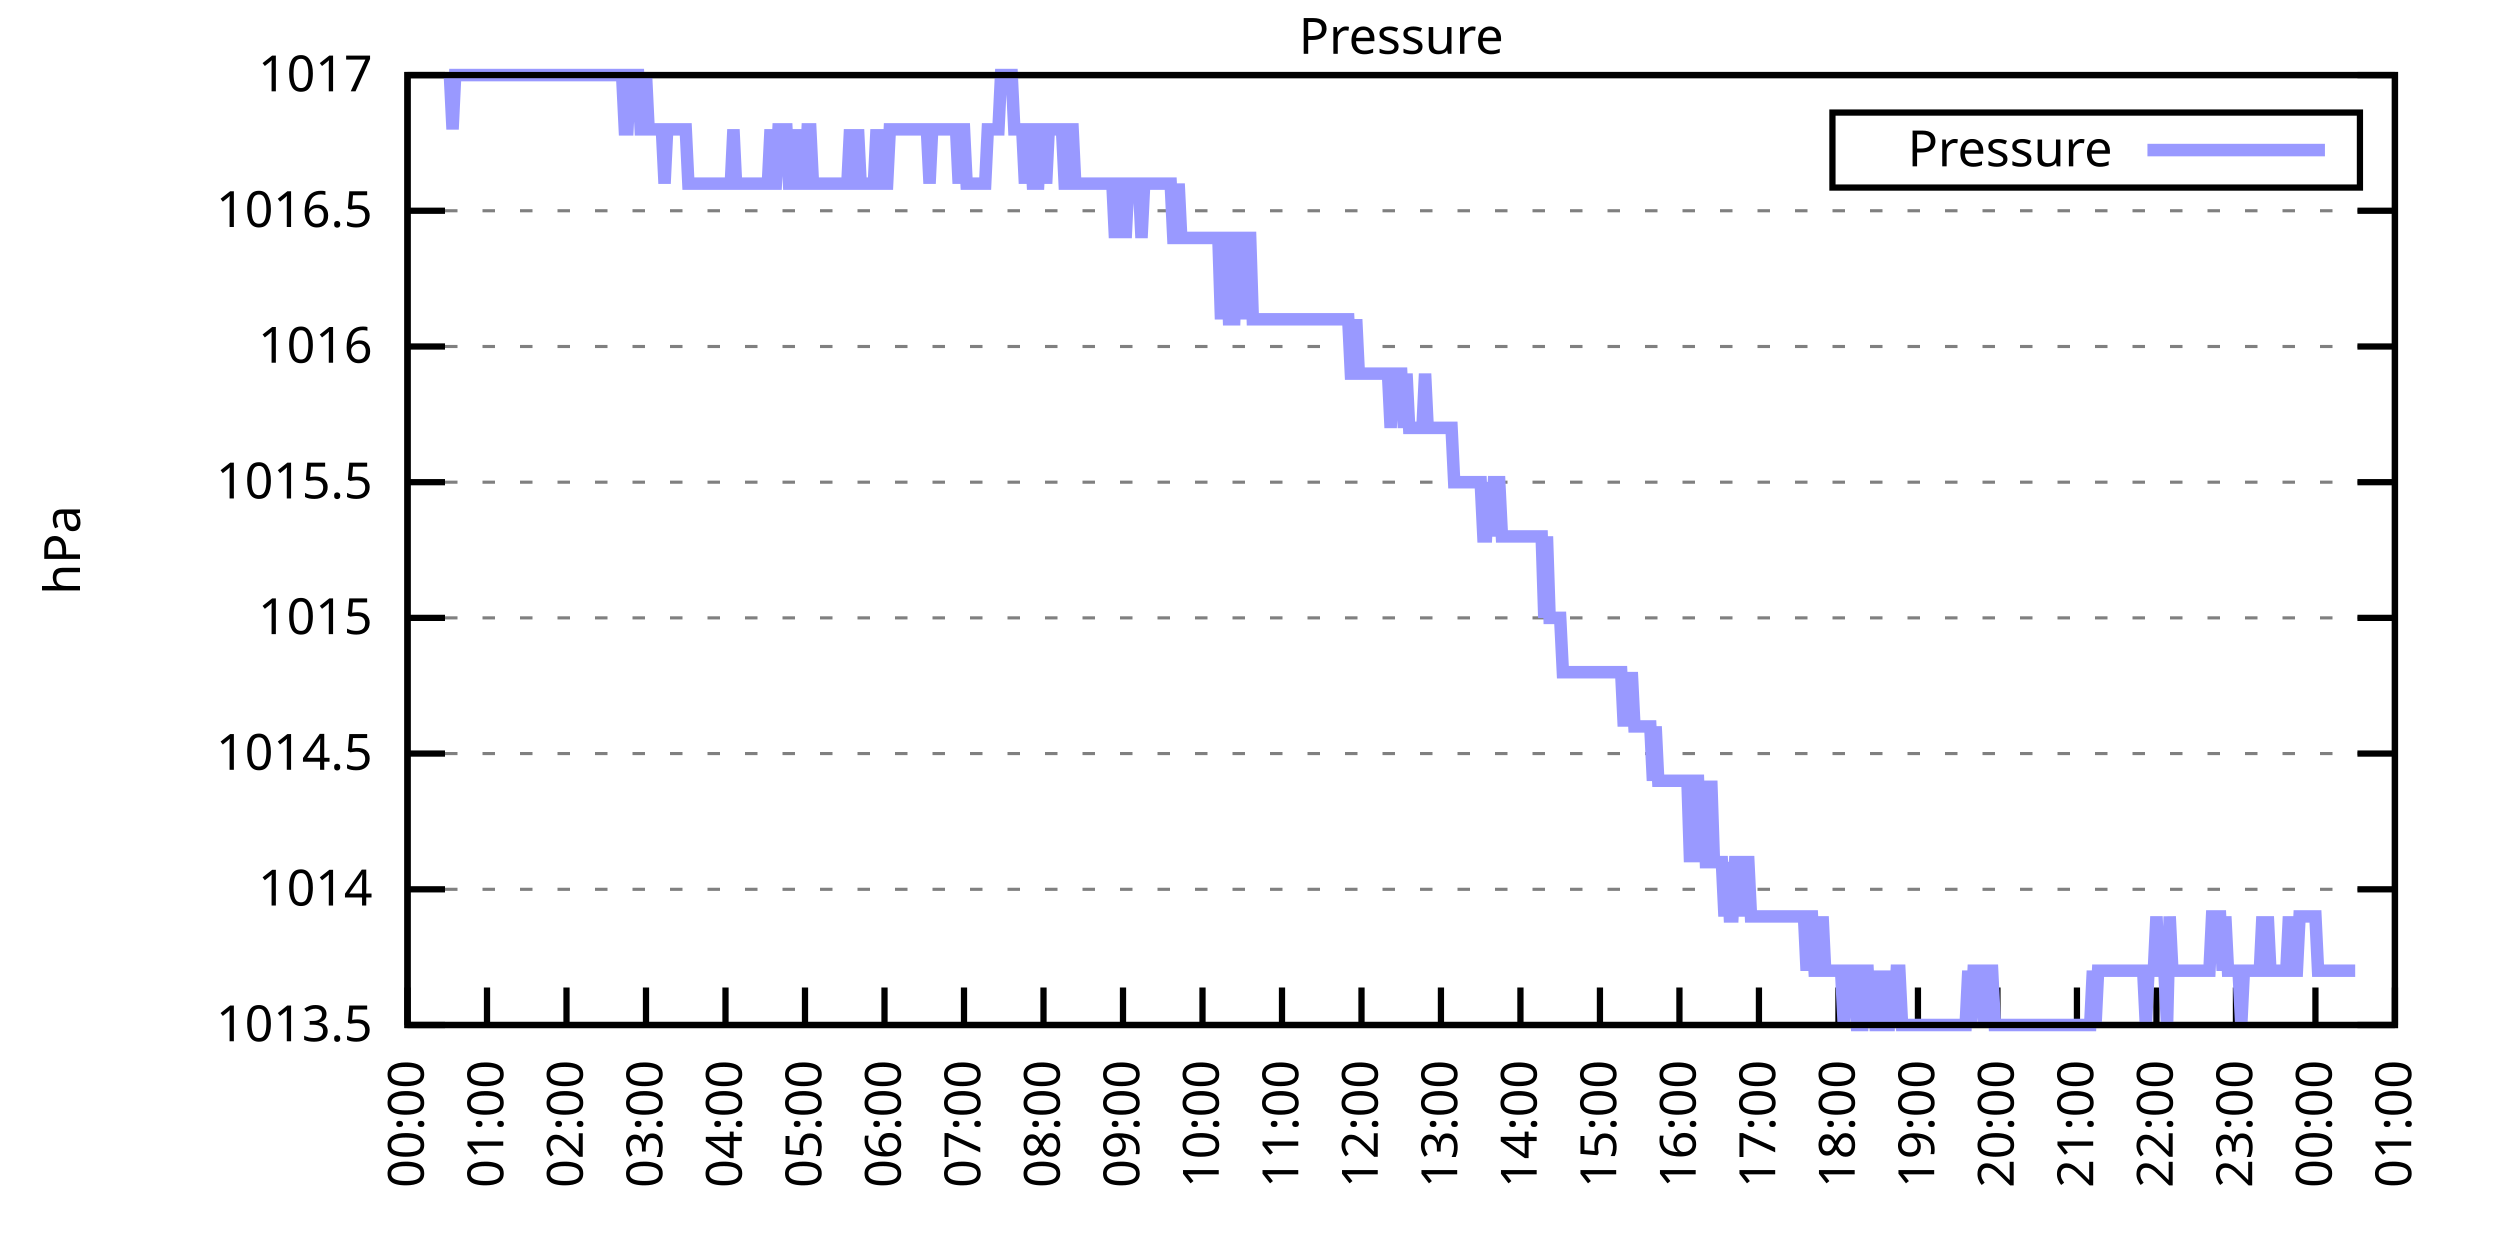
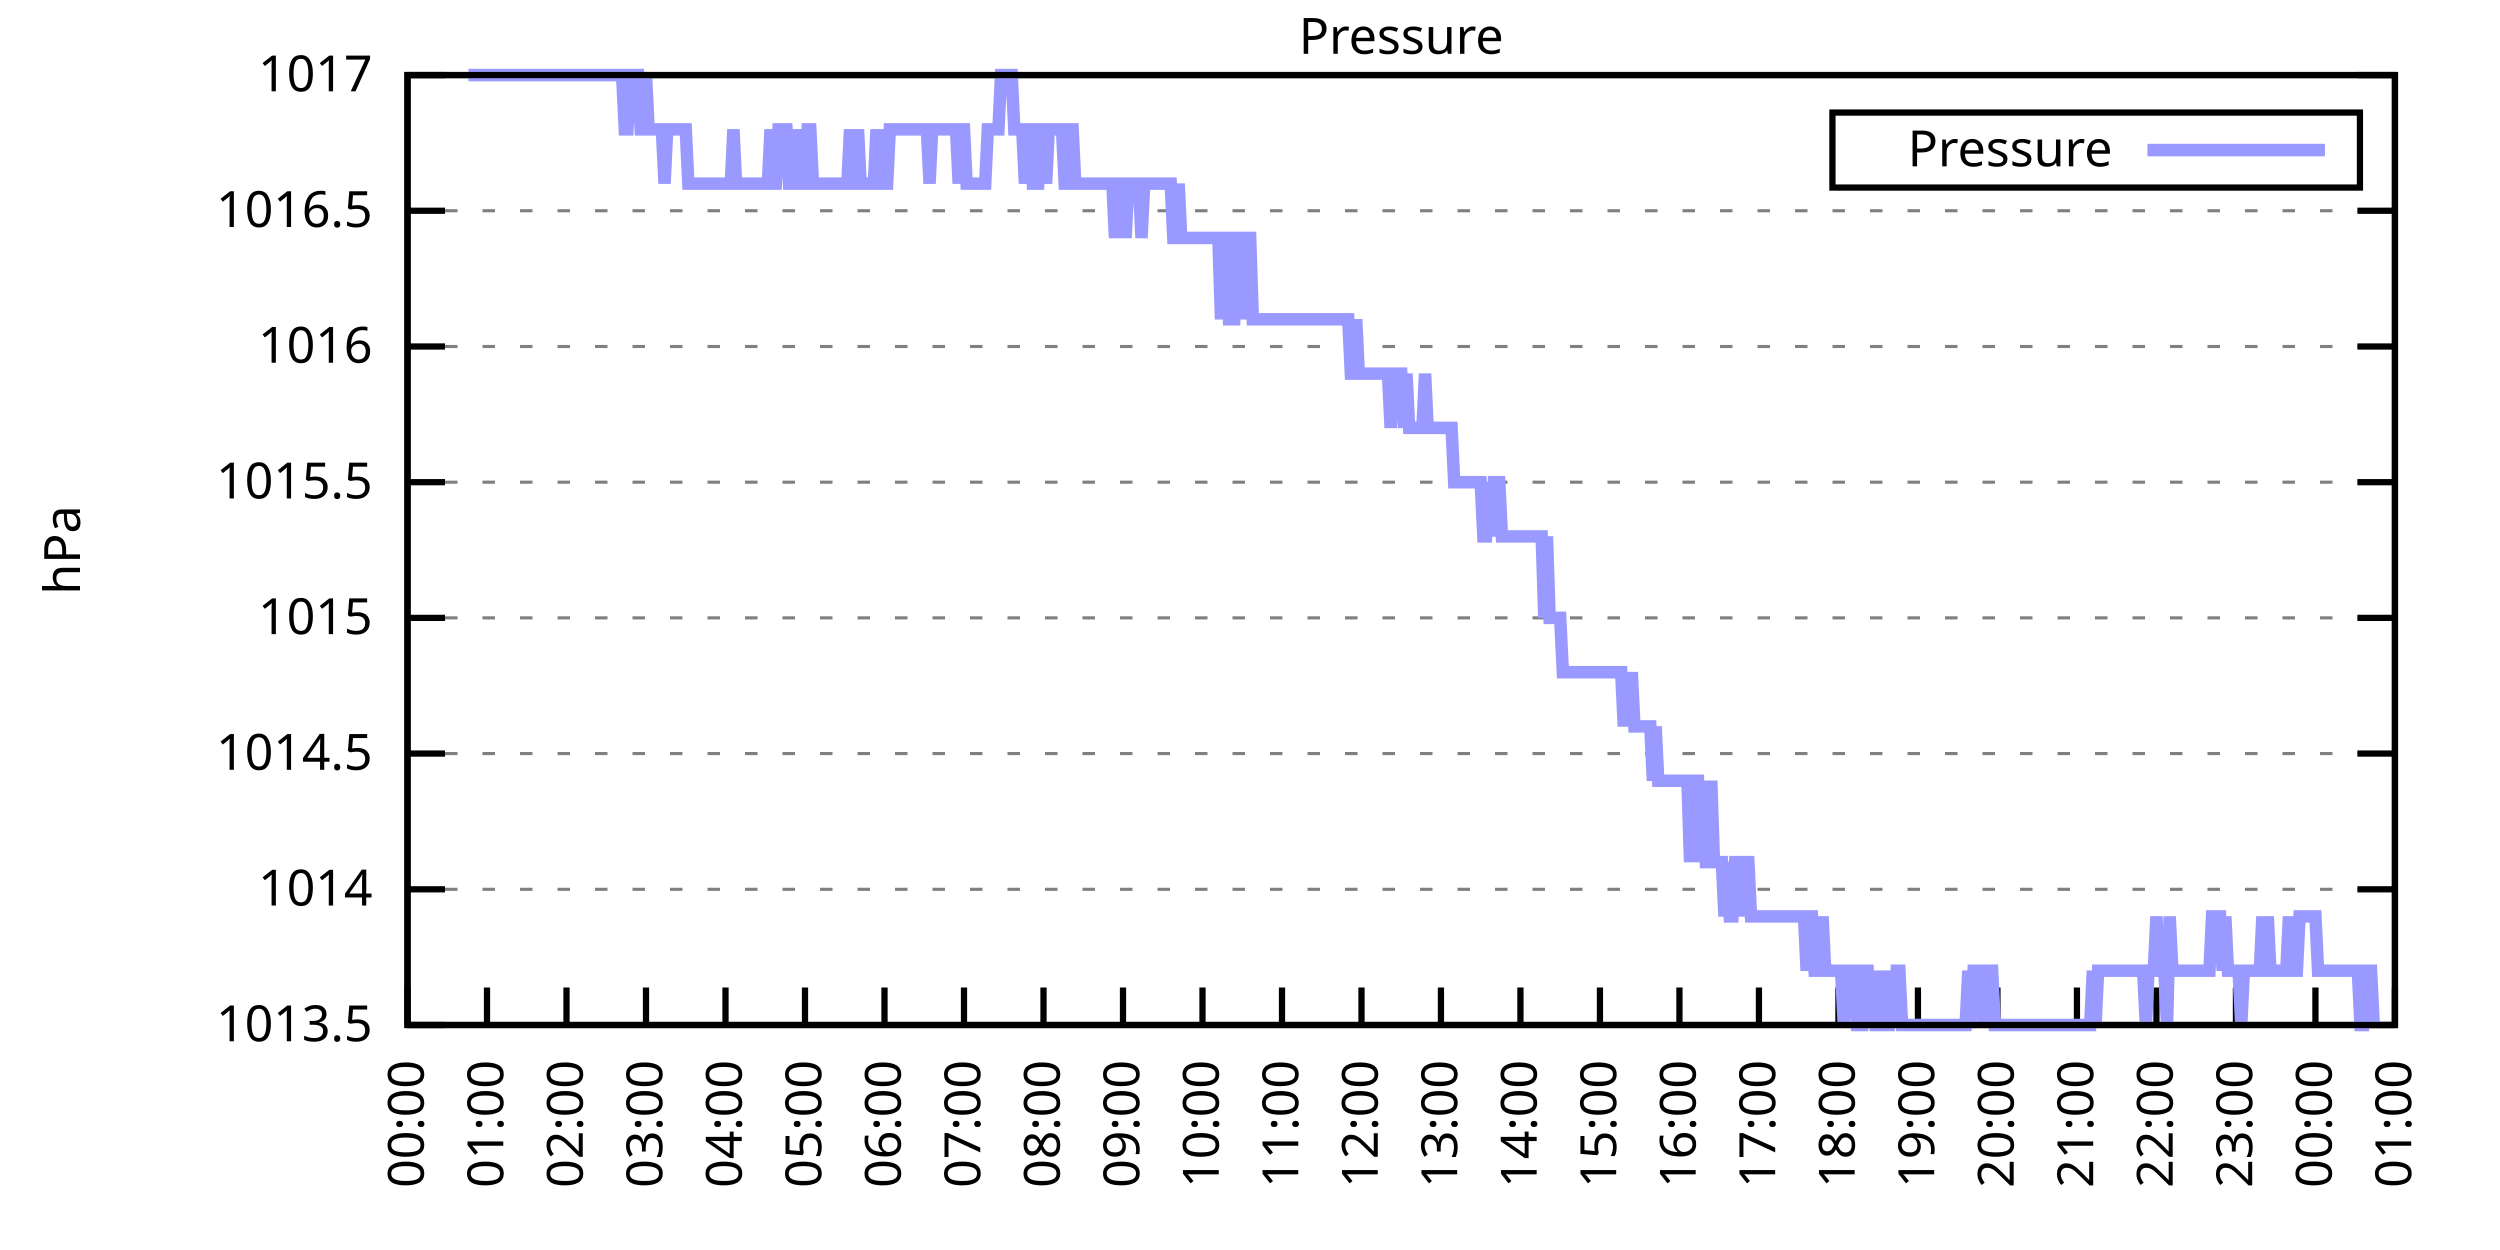
<svg xmlns="http://www.w3.org/2000/svg" xmlns:xlink="http://www.w3.org/1999/xlink" width="400" height="200" viewBox="0 0 400 200">
  <g id="gnuplot_canvas">
    <rect x="0" y="0" width="400" height="200" fill="none" />
    <defs>
      <circle id="gpDot" r="0.5" stroke-width="0.5" stroke="currentColor" />
      <path id="gpPt0" stroke-width="0.333" stroke="currentColor" d="M-1,0 h2 M0,-1 v2" />
      <path id="gpPt1" stroke-width="0.333" stroke="currentColor" d="M-1,-1 L1,1 M1,-1 L-1,1" />
      <path id="gpPt2" stroke-width="0.333" stroke="currentColor" d="M-1,0 L1,0 M0,-1 L0,1 M-1,-1 L1,1 M-1,1 L1,-1" />
      <rect id="gpPt3" stroke-width="0.333" stroke="currentColor" x="-1" y="-1" width="2" height="2" />
      <rect id="gpPt4" stroke-width="0.333" stroke="currentColor" fill="currentColor" x="-1" y="-1" width="2" height="2" />
      <circle id="gpPt5" stroke-width="0.333" stroke="currentColor" cx="0" cy="0" r="1" />
      <use xlink:href="#gpPt5" id="gpPt6" fill="currentColor" stroke="none" />
      <path id="gpPt7" stroke-width="0.333" stroke="currentColor" d="M0,-1.33 L-1.33,0.67 L1.33,0.67 z" />
      <use xlink:href="#gpPt7" id="gpPt8" fill="currentColor" stroke="none" />
      <use xlink:href="#gpPt7" id="gpPt9" stroke="currentColor" transform="rotate(180)" />
      <use xlink:href="#gpPt9" id="gpPt10" fill="currentColor" stroke="none" />
      <use xlink:href="#gpPt3" id="gpPt11" stroke="currentColor" transform="rotate(45)" />
      <use xlink:href="#gpPt11" id="gpPt12" fill="currentColor" stroke="none" />
      <path id="gpPt13" stroke-width="0.333" stroke="currentColor" d="M0,1.330 L1.265,0.411 L0.782,-1.067 L-0.782,-1.076 L-1.265,0.411 z" />
      <use xlink:href="#gpPt13" id="gpPt14" fill="currentColor" stroke="none" />
      <filter id="textbox" filterUnits="objectBoundingBox" x="0" y="0" height="1" width="1">
        <feFlood flood-color="white" flood-opacity="1" result="bgnd" />
        <feComposite in="SourceGraphic" in2="bgnd" operator="atop" />
      </filter>
      <filter id="greybox" filterUnits="objectBoundingBox" x="0" y="0" height="1" width="1">
        <feFlood flood-color="lightgrey" flood-opacity="1" result="grey" />
        <feComposite in="SourceGraphic" in2="grey" operator="atop" />
      </filter>
    </defs>
    <g fill="none" color="white" stroke="currentColor" stroke-width="1.00" stroke-linecap="butt" stroke-linejoin="miter">
</g>
    <g fill="none" color="black" stroke="currentColor" stroke-width="1.00" stroke-linecap="butt" stroke-linejoin="miter">
      <g stroke="none" shape-rendering="crispEdges">
        <polygon fill="rgb(255, 255, 255)" points="65.20,164.00 383.18,164.00 383.18,12.02 65.20,12.02 " />
      </g>
    </g>
    <g fill="none" color="black" stroke="currentColor" stroke-width="1.00" stroke-linecap="butt" stroke-linejoin="miter">
</g>
    <g fill="none" color="black" stroke="black" stroke-width="0.50" stroke-linecap="butt" stroke-linejoin="miter">
</g>
    <g fill="none" color="gray" stroke="currentColor" stroke-width="0.50" stroke-linecap="butt" stroke-linejoin="miter">
      <path stroke="gray" stroke-dasharray="2,4" class="gridline" d="M65.20,164.00 L383.19,164.00  " />
    </g>
    <g fill="none" color="gray" stroke="gray" stroke-width="1.00" stroke-linecap="butt" stroke-linejoin="miter">
</g>
    <g fill="none" color="black" stroke="currentColor" stroke-width="1.00" stroke-linecap="butt" stroke-linejoin="miter">
      <path stroke="black" d="M65.20,164.00 L71.20,164.00 M383.19,164.00 L377.19,164.00  " />
      <g transform="translate(59.60,166.60)" stroke="none" fill="black" font-family="Sans" font-size="8.00" text-anchor="end">
        <text>
          <tspan font-family="Sans"> 1013.5</tspan>
        </text>
      </g>
    </g>
    <g fill="none" color="black" stroke="currentColor" stroke-width="1.00" stroke-linecap="butt" stroke-linejoin="miter">
</g>
    <g fill="none" color="black" stroke="black" stroke-width="0.50" stroke-linecap="butt" stroke-linejoin="miter">
</g>
    <g fill="none" color="gray" stroke="currentColor" stroke-width="0.50" stroke-linecap="butt" stroke-linejoin="miter">
      <path stroke="gray" stroke-dasharray="2,4" class="gridline" d="M65.20,142.29 L383.19,142.29  " />
    </g>
    <g fill="none" color="gray" stroke="gray" stroke-width="1.00" stroke-linecap="butt" stroke-linejoin="miter">
</g>
    <g fill="none" color="black" stroke="currentColor" stroke-width="1.00" stroke-linecap="butt" stroke-linejoin="miter">
      <path stroke="black" d="M65.20,142.29 L71.20,142.29 M383.19,142.29 L377.19,142.29  " />
      <g transform="translate(59.60,144.89)" stroke="none" fill="black" font-family="Sans" font-size="8.00" text-anchor="end">
        <text>
          <tspan font-family="Sans"> 1014</tspan>
        </text>
      </g>
    </g>
    <g fill="none" color="black" stroke="currentColor" stroke-width="1.00" stroke-linecap="butt" stroke-linejoin="miter">
</g>
    <g fill="none" color="black" stroke="black" stroke-width="0.50" stroke-linecap="butt" stroke-linejoin="miter">
</g>
    <g fill="none" color="gray" stroke="currentColor" stroke-width="0.50" stroke-linecap="butt" stroke-linejoin="miter">
      <path stroke="gray" stroke-dasharray="2,4" class="gridline" d="M65.20,120.57 L383.19,120.57  " />
    </g>
    <g fill="none" color="gray" stroke="gray" stroke-width="1.00" stroke-linecap="butt" stroke-linejoin="miter">
</g>
    <g fill="none" color="black" stroke="currentColor" stroke-width="1.00" stroke-linecap="butt" stroke-linejoin="miter">
      <path stroke="black" d="M65.20,120.57 L71.20,120.57 M383.19,120.57 L377.19,120.57  " />
      <g transform="translate(59.60,123.17)" stroke="none" fill="black" font-family="Sans" font-size="8.00" text-anchor="end">
        <text>
          <tspan font-family="Sans"> 1014.5</tspan>
        </text>
      </g>
    </g>
    <g fill="none" color="black" stroke="currentColor" stroke-width="1.00" stroke-linecap="butt" stroke-linejoin="miter">
</g>
    <g fill="none" color="black" stroke="black" stroke-width="0.50" stroke-linecap="butt" stroke-linejoin="miter">
</g>
    <g fill="none" color="gray" stroke="currentColor" stroke-width="0.50" stroke-linecap="butt" stroke-linejoin="miter">
      <path stroke="gray" stroke-dasharray="2,4" class="gridline" d="M65.20,98.86 L383.19,98.86  " />
    </g>
    <g fill="none" color="gray" stroke="gray" stroke-width="1.00" stroke-linecap="butt" stroke-linejoin="miter">
</g>
    <g fill="none" color="black" stroke="currentColor" stroke-width="1.00" stroke-linecap="butt" stroke-linejoin="miter">
      <path stroke="black" d="M65.20,98.86 L71.20,98.86 M383.19,98.86 L377.19,98.86  " />
      <g transform="translate(59.60,101.46)" stroke="none" fill="black" font-family="Sans" font-size="8.00" text-anchor="end">
        <text>
          <tspan font-family="Sans"> 1015</tspan>
        </text>
      </g>
    </g>
    <g fill="none" color="black" stroke="currentColor" stroke-width="1.00" stroke-linecap="butt" stroke-linejoin="miter">
</g>
    <g fill="none" color="black" stroke="black" stroke-width="0.50" stroke-linecap="butt" stroke-linejoin="miter">
</g>
    <g fill="none" color="gray" stroke="currentColor" stroke-width="0.50" stroke-linecap="butt" stroke-linejoin="miter">
      <path stroke="gray" stroke-dasharray="2,4" class="gridline" d="M65.20,77.15 L383.19,77.15  " />
    </g>
    <g fill="none" color="gray" stroke="gray" stroke-width="1.00" stroke-linecap="butt" stroke-linejoin="miter">
</g>
    <g fill="none" color="black" stroke="currentColor" stroke-width="1.00" stroke-linecap="butt" stroke-linejoin="miter">
      <path stroke="black" d="M65.20,77.15 L71.20,77.15 M383.19,77.15 L377.19,77.15  " />
      <g transform="translate(59.60,79.75)" stroke="none" fill="black" font-family="Sans" font-size="8.00" text-anchor="end">
        <text>
          <tspan font-family="Sans"> 1015.5</tspan>
        </text>
      </g>
    </g>
    <g fill="none" color="black" stroke="currentColor" stroke-width="1.00" stroke-linecap="butt" stroke-linejoin="miter">
</g>
    <g fill="none" color="black" stroke="black" stroke-width="0.50" stroke-linecap="butt" stroke-linejoin="miter">
</g>
    <g fill="none" color="gray" stroke="currentColor" stroke-width="0.50" stroke-linecap="butt" stroke-linejoin="miter">
      <path stroke="gray" stroke-dasharray="2,4" class="gridline" d="M65.20,55.44 L383.19,55.44  " />
    </g>
    <g fill="none" color="gray" stroke="gray" stroke-width="1.00" stroke-linecap="butt" stroke-linejoin="miter">
</g>
    <g fill="none" color="black" stroke="currentColor" stroke-width="1.00" stroke-linecap="butt" stroke-linejoin="miter">
      <path stroke="black" d="M65.20,55.44 L71.20,55.44 M383.19,55.44 L377.19,55.44  " />
      <g transform="translate(59.60,58.04)" stroke="none" fill="black" font-family="Sans" font-size="8.00" text-anchor="end">
        <text>
          <tspan font-family="Sans"> 1016</tspan>
        </text>
      </g>
    </g>
    <g fill="none" color="black" stroke="currentColor" stroke-width="1.00" stroke-linecap="butt" stroke-linejoin="miter">
</g>
    <g fill="none" color="black" stroke="black" stroke-width="0.50" stroke-linecap="butt" stroke-linejoin="miter">
</g>
    <g fill="none" color="gray" stroke="currentColor" stroke-width="0.50" stroke-linecap="butt" stroke-linejoin="miter">
      <path stroke="gray" stroke-dasharray="2,4" class="gridline" d="M65.20,33.72 L383.19,33.72  " />
    </g>
    <g fill="none" color="gray" stroke="gray" stroke-width="1.00" stroke-linecap="butt" stroke-linejoin="miter">
</g>
    <g fill="none" color="black" stroke="currentColor" stroke-width="1.00" stroke-linecap="butt" stroke-linejoin="miter">
      <path stroke="black" d="M65.20,33.72 L71.20,33.72 M383.19,33.72 L377.19,33.72  " />
      <g transform="translate(59.60,36.32)" stroke="none" fill="black" font-family="Sans" font-size="8.00" text-anchor="end">
        <text>
          <tspan font-family="Sans"> 1016.5</tspan>
        </text>
      </g>
    </g>
    <g fill="none" color="black" stroke="currentColor" stroke-width="1.00" stroke-linecap="butt" stroke-linejoin="miter">
</g>
    <g fill="none" color="black" stroke="black" stroke-width="0.50" stroke-linecap="butt" stroke-linejoin="miter">
</g>
    <g fill="none" color="gray" stroke="currentColor" stroke-width="0.50" stroke-linecap="butt" stroke-linejoin="miter">
      <path stroke="gray" stroke-dasharray="2,4" class="gridline" d="M65.20,12.01 L383.19,12.01  " />
    </g>
    <g fill="none" color="gray" stroke="gray" stroke-width="1.00" stroke-linecap="butt" stroke-linejoin="miter">
</g>
    <g fill="none" color="black" stroke="currentColor" stroke-width="1.00" stroke-linecap="butt" stroke-linejoin="miter">
      <path stroke="black" d="M65.20,12.01 L71.20,12.01 M383.19,12.01 L377.19,12.01  " />
      <g transform="translate(59.60,14.61)" stroke="none" fill="black" font-family="Sans" font-size="8.00" text-anchor="end">
        <text>
          <tspan font-family="Sans"> 1017</tspan>
        </text>
      </g>
    </g>
    <g fill="none" color="black" stroke="currentColor" stroke-width="1.00" stroke-linecap="butt" stroke-linejoin="miter">
      <path stroke="black" d="M65.20,164.00 L65.20,158.00  " />
      <g transform="translate(67.80,169.60) rotate(270.00)" stroke="none" fill="black" font-family="Sans" font-size="8.00" text-anchor="end">
        <text>
          <tspan font-family="Sans">00:00</tspan>
        </text>
      </g>
    </g>
    <g fill="none" color="black" stroke="currentColor" stroke-width="1.00" stroke-linecap="butt" stroke-linejoin="miter">
      <path stroke="black" d="M77.92,164.00 L77.92,158.00  " />
      <g transform="translate(80.52,169.60) rotate(270.00)" stroke="none" fill="black" font-family="Sans" font-size="8.00" text-anchor="end">
        <text>
          <tspan font-family="Sans">01:00</tspan>
        </text>
      </g>
    </g>
    <g fill="none" color="black" stroke="currentColor" stroke-width="1.00" stroke-linecap="butt" stroke-linejoin="miter">
      <path stroke="black" d="M90.64,164.00 L90.64,158.00  " />
      <g transform="translate(93.24,169.60) rotate(270.00)" stroke="none" fill="black" font-family="Sans" font-size="8.00" text-anchor="end">
        <text>
          <tspan font-family="Sans">02:00</tspan>
        </text>
      </g>
    </g>
    <g fill="none" color="black" stroke="currentColor" stroke-width="1.00" stroke-linecap="butt" stroke-linejoin="miter">
      <path stroke="black" d="M103.36,164.00 L103.36,158.00  " />
      <g transform="translate(105.96,169.60) rotate(270.00)" stroke="none" fill="black" font-family="Sans" font-size="8.00" text-anchor="end">
        <text>
          <tspan font-family="Sans">03:00</tspan>
        </text>
      </g>
    </g>
    <g fill="none" color="black" stroke="currentColor" stroke-width="1.00" stroke-linecap="butt" stroke-linejoin="miter">
      <path stroke="black" d="M116.08,164.00 L116.08,158.00  " />
      <g transform="translate(118.68,169.60) rotate(270.00)" stroke="none" fill="black" font-family="Sans" font-size="8.00" text-anchor="end">
        <text>
          <tspan font-family="Sans">04:00</tspan>
        </text>
      </g>
    </g>
    <g fill="none" color="black" stroke="currentColor" stroke-width="1.00" stroke-linecap="butt" stroke-linejoin="miter">
      <path stroke="black" d="M128.80,164.00 L128.80,158.00  " />
      <g transform="translate(131.40,169.60) rotate(270.00)" stroke="none" fill="black" font-family="Sans" font-size="8.00" text-anchor="end">
        <text>
          <tspan font-family="Sans">05:00</tspan>
        </text>
      </g>
    </g>
    <g fill="none" color="black" stroke="currentColor" stroke-width="1.00" stroke-linecap="butt" stroke-linejoin="miter">
      <path stroke="black" d="M141.52,164.00 L141.52,158.00  " />
      <g transform="translate(144.12,169.60) rotate(270.00)" stroke="none" fill="black" font-family="Sans" font-size="8.00" text-anchor="end">
        <text>
          <tspan font-family="Sans">06:00</tspan>
        </text>
      </g>
    </g>
    <g fill="none" color="black" stroke="currentColor" stroke-width="1.00" stroke-linecap="butt" stroke-linejoin="miter">
      <path stroke="black" d="M154.24,164.00 L154.24,158.00  " />
      <g transform="translate(156.84,169.60) rotate(270.00)" stroke="none" fill="black" font-family="Sans" font-size="8.00" text-anchor="end">
        <text>
          <tspan font-family="Sans">07:00</tspan>
        </text>
      </g>
    </g>
    <g fill="none" color="black" stroke="currentColor" stroke-width="1.00" stroke-linecap="butt" stroke-linejoin="miter">
      <path stroke="black" d="M166.96,164.00 L166.96,158.00  " />
      <g transform="translate(169.56,169.60) rotate(270.00)" stroke="none" fill="black" font-family="Sans" font-size="8.00" text-anchor="end">
        <text>
          <tspan font-family="Sans">08:00</tspan>
        </text>
      </g>
    </g>
    <g fill="none" color="black" stroke="currentColor" stroke-width="1.00" stroke-linecap="butt" stroke-linejoin="miter">
      <path stroke="black" d="M179.68,164.00 L179.68,158.00  " />
      <g transform="translate(182.28,169.60) rotate(270.00)" stroke="none" fill="black" font-family="Sans" font-size="8.00" text-anchor="end">
        <text>
          <tspan font-family="Sans">09:00</tspan>
        </text>
      </g>
    </g>
    <g fill="none" color="black" stroke="currentColor" stroke-width="1.00" stroke-linecap="butt" stroke-linejoin="miter">
      <path stroke="black" d="M192.40,164.00 L192.40,158.00  " />
      <g transform="translate(195.00,169.60) rotate(270.00)" stroke="none" fill="black" font-family="Sans" font-size="8.00" text-anchor="end">
        <text>
          <tspan font-family="Sans">10:00</tspan>
        </text>
      </g>
    </g>
    <g fill="none" color="black" stroke="currentColor" stroke-width="1.00" stroke-linecap="butt" stroke-linejoin="miter">
      <path stroke="black" d="M205.12,164.00 L205.12,158.00  " />
      <g transform="translate(207.72,169.60) rotate(270.00)" stroke="none" fill="black" font-family="Sans" font-size="8.00" text-anchor="end">
        <text>
          <tspan font-family="Sans">11:00</tspan>
        </text>
      </g>
    </g>
    <g fill="none" color="black" stroke="currentColor" stroke-width="1.00" stroke-linecap="butt" stroke-linejoin="miter">
      <path stroke="black" d="M217.84,164.00 L217.84,158.00  " />
      <g transform="translate(220.44,169.60) rotate(270.00)" stroke="none" fill="black" font-family="Sans" font-size="8.00" text-anchor="end">
        <text>
          <tspan font-family="Sans">12:00</tspan>
        </text>
      </g>
    </g>
    <g fill="none" color="black" stroke="currentColor" stroke-width="1.00" stroke-linecap="butt" stroke-linejoin="miter">
      <path stroke="black" d="M230.55,164.00 L230.55,158.00  " />
      <g transform="translate(233.15,169.60) rotate(270.00)" stroke="none" fill="black" font-family="Sans" font-size="8.00" text-anchor="end">
        <text>
          <tspan font-family="Sans">13:00</tspan>
        </text>
      </g>
    </g>
    <g fill="none" color="black" stroke="currentColor" stroke-width="1.00" stroke-linecap="butt" stroke-linejoin="miter">
      <path stroke="black" d="M243.27,164.00 L243.27,158.00  " />
      <g transform="translate(245.87,169.60) rotate(270.00)" stroke="none" fill="black" font-family="Sans" font-size="8.00" text-anchor="end">
        <text>
          <tspan font-family="Sans">14:00</tspan>
        </text>
      </g>
    </g>
    <g fill="none" color="black" stroke="currentColor" stroke-width="1.00" stroke-linecap="butt" stroke-linejoin="miter">
      <path stroke="black" d="M255.99,164.00 L255.99,158.00  " />
      <g transform="translate(258.59,169.60) rotate(270.00)" stroke="none" fill="black" font-family="Sans" font-size="8.00" text-anchor="end">
        <text>
          <tspan font-family="Sans">15:00</tspan>
        </text>
      </g>
    </g>
    <g fill="none" color="black" stroke="currentColor" stroke-width="1.00" stroke-linecap="butt" stroke-linejoin="miter">
      <path stroke="black" d="M268.71,164.00 L268.71,158.00  " />
      <g transform="translate(271.31,169.60) rotate(270.00)" stroke="none" fill="black" font-family="Sans" font-size="8.00" text-anchor="end">
        <text>
          <tspan font-family="Sans">16:00</tspan>
        </text>
      </g>
    </g>
    <g fill="none" color="black" stroke="currentColor" stroke-width="1.00" stroke-linecap="butt" stroke-linejoin="miter">
      <path stroke="black" d="M281.43,164.00 L281.43,158.00  " />
      <g transform="translate(284.03,169.60) rotate(270.00)" stroke="none" fill="black" font-family="Sans" font-size="8.00" text-anchor="end">
        <text>
          <tspan font-family="Sans">17:00</tspan>
        </text>
      </g>
    </g>
    <g fill="none" color="black" stroke="currentColor" stroke-width="1.00" stroke-linecap="butt" stroke-linejoin="miter">
      <path stroke="black" d="M294.15,164.00 L294.15,158.00  " />
      <g transform="translate(296.75,169.60) rotate(270.00)" stroke="none" fill="black" font-family="Sans" font-size="8.00" text-anchor="end">
        <text>
          <tspan font-family="Sans">18:00</tspan>
        </text>
      </g>
    </g>
    <g fill="none" color="black" stroke="currentColor" stroke-width="1.00" stroke-linecap="butt" stroke-linejoin="miter">
      <path stroke="black" d="M306.87,164.00 L306.87,158.00  " />
      <g transform="translate(309.47,169.60) rotate(270.00)" stroke="none" fill="black" font-family="Sans" font-size="8.00" text-anchor="end">
        <text>
          <tspan font-family="Sans">19:00</tspan>
        </text>
      </g>
    </g>
    <g fill="none" color="black" stroke="currentColor" stroke-width="1.00" stroke-linecap="butt" stroke-linejoin="miter">
      <path stroke="black" d="M319.59,164.00 L319.59,158.00  " />
      <g transform="translate(322.19,169.60) rotate(270.00)" stroke="none" fill="black" font-family="Sans" font-size="8.00" text-anchor="end">
        <text>
          <tspan font-family="Sans">20:00</tspan>
        </text>
      </g>
    </g>
    <g fill="none" color="black" stroke="currentColor" stroke-width="1.00" stroke-linecap="butt" stroke-linejoin="miter">
      <path stroke="black" d="M332.31,164.00 L332.31,158.00  " />
      <g transform="translate(334.91,169.60) rotate(270.00)" stroke="none" fill="black" font-family="Sans" font-size="8.00" text-anchor="end">
        <text>
          <tspan font-family="Sans">21:00</tspan>
        </text>
      </g>
    </g>
    <g fill="none" color="black" stroke="currentColor" stroke-width="1.00" stroke-linecap="butt" stroke-linejoin="miter">
      <path stroke="black" d="M345.03,164.00 L345.03,158.00  " />
      <g transform="translate(347.63,169.60) rotate(270.00)" stroke="none" fill="black" font-family="Sans" font-size="8.00" text-anchor="end">
        <text>
          <tspan font-family="Sans">22:00</tspan>
        </text>
      </g>
    </g>
    <g fill="none" color="black" stroke="currentColor" stroke-width="1.00" stroke-linecap="butt" stroke-linejoin="miter">
      <path stroke="black" d="M357.75,164.00 L357.75,158.00  " />
      <g transform="translate(360.35,169.60) rotate(270.00)" stroke="none" fill="black" font-family="Sans" font-size="8.00" text-anchor="end">
        <text>
          <tspan font-family="Sans">23:00</tspan>
        </text>
      </g>
    </g>
    <g fill="none" color="black" stroke="currentColor" stroke-width="1.00" stroke-linecap="butt" stroke-linejoin="miter">
      <path stroke="black" d="M370.47,164.00 L370.47,158.00  " />
      <g transform="translate(373.07,169.60) rotate(270.00)" stroke="none" fill="black" font-family="Sans" font-size="8.00" text-anchor="end">
        <text>
          <tspan font-family="Sans">00:00</tspan>
        </text>
      </g>
    </g>
    <g fill="none" color="black" stroke="currentColor" stroke-width="1.00" stroke-linecap="butt" stroke-linejoin="miter">
      <path stroke="black" d="M383.19,164.00 L383.19,158.00  " />
      <g transform="translate(385.79,169.60) rotate(270.00)" stroke="none" fill="black" font-family="Sans" font-size="8.00" text-anchor="end">
        <text>
          <tspan font-family="Sans">01:00</tspan>
        </text>
      </g>
    </g>
    <g fill="none" color="black" stroke="currentColor" stroke-width="1.00" stroke-linecap="butt" stroke-linejoin="miter">
</g>
    <g fill="none" color="black" stroke="currentColor" stroke-width="1.00" stroke-linecap="butt" stroke-linejoin="miter">
      <path stroke="black" d="M65.20,12.01 L65.20,164.00 L383.19,164.00 L383.19,12.01 L65.20,12.01 Z  " />
    </g>
    <g fill="none" color="black" stroke="currentColor" stroke-width="1.00" stroke-linecap="butt" stroke-linejoin="miter">
</g>
    <g fill="none" color="black" stroke="currentColor" stroke-width="1.00" stroke-linecap="butt" stroke-linejoin="miter">
      <path stroke="black" d="M293.19,30.01 L293.19,18.01 L377.59,18.01 L377.59,30.01 L293.19,30.01 Z  " />
    </g>
    <g id="Pressure_plot_1">
      <g fill="none" color="white" stroke="black" stroke-width="2.00" stroke-linecap="butt" stroke-linejoin="miter">
</g>
      <g fill="none" color="black" stroke="currentColor" stroke-width="2.00" stroke-linecap="butt" stroke-linejoin="miter">
        <g transform="translate(337.99,26.61)" stroke="none" fill="black" font-family="Sans" font-size="8.00" text-anchor="end">
          <text>
            <tspan font-family="Sans">Pressure</tspan>
          </text>
        </g>
      </g>
      <g fill="none" color="black" stroke="currentColor" stroke-width="2.00" stroke-linecap="butt" stroke-linejoin="miter">
-         <path stroke="rgb(153, 153, 255)" d="M343.59,24.01 L371.99,24.01 M71.98,12.01 L72.41,20.70 L72.83,12.01 L73.26,12.01 L73.68,12.01 L74.10,12.01   L74.53,12.01 L74.95,12.01 L75.38,12.01 L75.80,12.01 L76.22,12.01 L76.65,12.01 L77.07,12.01 L77.50,12.01   L77.92,12.01 L78.34,12.01 L78.77,12.01 L79.19,12.01 L79.62,12.01 L80.04,12.01 L80.46,12.01 L80.89,12.01   L81.31,12.01 L81.74,12.01 L82.16,12.01 L82.58,12.01 L83.01,12.01 L83.43,12.01 L83.86,12.01 L84.28,12.01   L84.70,12.01 L85.13,12.01 L85.55,12.01 L85.98,12.01 L86.40,12.01 L86.82,12.01 L87.25,12.01 L87.67,12.01   L88.10,12.01 L88.52,12.01 L88.94,12.01 L89.37,12.01 L89.79,12.01 L90.22,12.01 L90.64,12.01 L91.06,12.01   L91.49,12.01 L91.91,12.01 L92.34,12.01 L92.76,12.01 L93.18,12.01 L93.61,12.01 L94.03,12.01 L94.46,12.01   L94.88,12.01 L95.30,12.01 L95.73,12.01 L96.15,12.01 L96.58,12.01 L97.00,12.01 L97.42,12.01 L97.85,12.01   L98.27,12.01 L98.69,12.01 L99.12,12.01 L99.54,12.01 L99.97,20.70 L100.39,20.70 L100.81,12.01 L101.24,12.01   L101.66,12.01 L102.09,12.01 L102.51,20.70 L102.93,20.70 L103.36,12.01 L103.78,20.70 L104.21,20.70 L104.63,20.70   L105.05,20.70 L105.48,20.70 L105.90,20.70 L106.33,29.38 L106.75,20.70 L107.17,20.70 L107.60,20.70 L108.02,20.70   L108.45,20.70 L108.87,20.70 L109.29,20.70 L109.72,20.70 L110.14,29.38 L110.57,29.38 L110.99,29.38 L111.41,29.38   L111.84,29.38 L112.26,29.38 L112.69,29.38 L113.11,29.38 L113.53,29.38 L113.96,29.38 L114.38,29.38 L114.81,29.38   L115.23,29.38 L115.65,29.38 L116.08,29.38 L116.50,29.38 L116.93,29.38 L117.35,20.70 L117.77,29.38 L118.20,29.38   L118.62,29.38 L119.05,29.38 L119.47,29.38 L119.89,29.38 L120.32,29.38 L120.74,29.38 L121.17,29.38 L121.59,29.38   L122.01,29.38 L122.44,29.38 L122.86,29.38 L123.29,20.70 L123.71,29.38 L124.13,29.38 L124.56,20.70 L124.98,20.70   L125.41,20.70 L125.83,20.70 L126.25,29.38 L126.68,29.38 L127.10,29.38 L127.53,20.70 L127.95,29.38 L128.37,29.38   L128.80,29.38 L129.22,20.70 L129.65,20.70 L130.07,29.38 L130.49,29.38 L130.92,29.38 L131.34,29.38 L131.77,29.38   L132.19,29.38 L132.61,29.38 L133.04,29.38 L133.46,29.38 L133.89,29.38 L134.31,29.38 L134.73,29.38 L135.16,29.38   L135.58,29.38 L136.01,20.70 L136.43,29.38 L136.85,29.38 L137.28,20.70 L137.70,29.38 L138.13,29.38 L138.55,29.38   L138.97,29.38 L139.40,29.38 L139.82,29.38 L140.25,20.70 L140.67,29.38 L141.09,20.70 L141.52,29.38 L141.94,29.38   L142.37,20.70 L142.79,20.70 L143.21,20.70 L143.64,20.70 L144.06,20.70 L144.49,20.70 L144.91,20.70 L145.33,20.70   L145.76,20.70 L146.18,20.70 L146.61,20.70 L147.03,20.70 L147.45,20.70 L147.88,20.70 L148.30,20.70 L148.73,29.38   L149.15,20.70 L149.57,20.70 L150.00,20.70 L150.42,20.70 L150.85,20.70 L151.27,20.70 L151.69,20.70 L152.12,20.70   L152.54,20.70 L152.97,20.70 L153.39,29.38 L153.81,20.70 L154.24,20.70 L154.66,29.38 L155.09,29.38 L155.51,29.38   L155.93,29.38 L156.36,29.38 L156.78,29.38 L157.21,29.38 L157.63,29.38 L158.05,20.70 L158.48,20.70 L158.90,20.70   L159.33,20.70 L159.75,20.70 L160.17,12.01 L160.60,12.01 L161.02,12.01 L161.44,12.01 L161.87,12.01 L162.29,20.70   L162.72,20.70 L163.14,20.70 L163.56,20.70 L163.99,29.38 L164.41,20.70 L164.84,20.70 L165.26,29.38 L165.68,29.38   L166.11,29.38 L166.53,20.70 L166.96,20.70 L167.38,29.38 L167.80,20.70 L168.23,20.70 L168.65,20.70 L169.08,20.70   L169.50,20.70 L169.92,20.70 L170.35,29.38 L170.77,29.38 L171.20,20.70 L171.62,20.70 L172.04,29.38 L172.47,29.38   L172.89,29.38 L173.32,29.38 L173.74,29.38 L174.16,29.38 L174.59,29.38 L175.01,29.38 L175.44,29.38 L175.86,29.38   L176.28,29.38 L176.71,29.38 L177.13,29.38 L177.56,29.38 L177.98,29.38 L178.40,38.07 L178.83,29.38 L179.25,29.38   L179.68,29.38 L180.10,38.07 L180.52,29.38 L180.95,29.38 L181.37,29.38 L181.80,29.38 L182.22,29.38 L182.64,38.07   L183.07,29.38 L183.49,29.38 L183.92,29.38 L184.34,29.38 L184.76,29.38 L185.19,29.38 L185.61,29.38 L186.04,29.38   L186.46,29.38 L186.88,29.38 L187.31,29.38 L187.73,38.07 L188.16,38.07 L188.58,29.38 L189.00,38.07 L189.43,38.07   L189.85,38.07 L190.28,38.07 L190.70,38.07 L191.12,38.07 L191.55,38.07 L191.97,38.07 L192.40,38.07 L192.82,38.07   L193.24,38.07 L193.67,38.07 L194.09,38.07 L194.52,38.07 L194.94,38.07 L195.36,51.09 L195.79,38.07 L196.21,38.07   L196.64,51.09 L197.06,51.09 L197.48,51.09 L197.91,38.07 L198.33,38.07 L198.76,51.09 L199.18,38.07 L199.60,38.07   L200.03,38.07 L200.45,51.09 L200.88,51.09 L201.30,51.09 L201.72,51.09 L202.15,51.09 L202.57,51.09 L203.00,51.09   L203.42,51.09 L203.84,51.09 L204.27,51.09 L204.69,51.09 L205.12,51.09 L205.54,51.09 L205.96,51.09 L206.39,51.09   L206.81,51.09 L207.24,51.09 L207.66,51.09 L208.08,51.09 L208.51,51.09 L208.93,51.09 L209.36,51.09 L209.78,51.09   L210.20,51.09 L210.63,51.09 L211.05,51.09 L211.48,51.09 L211.90,51.09 L212.32,51.09 L212.75,51.09 L213.17,51.09   L213.60,51.09 L214.02,51.09 L214.44,51.09 L214.87,51.09 L215.29,51.09 L215.72,51.09 L216.14,59.78 L216.56,59.78   L216.99,51.09 L217.41,59.78 L217.84,59.78 L218.26,59.78 L218.68,59.78 L219.11,59.78 L219.53,59.78 L219.96,59.78   L220.38,59.78 L220.80,59.78 L221.23,59.78 L221.65,59.78 L222.08,59.78 L222.50,68.46 L222.92,59.78 L223.35,59.78   L223.77,59.78 L224.20,59.78 L224.62,68.46 L225.04,59.78 L225.47,68.46 L225.89,68.46 L226.31,68.46 L226.74,68.46   L227.16,68.46 L227.59,68.46 L228.01,59.78 L228.43,68.46 L228.86,68.46 L229.28,68.46 L229.71,68.46 L230.13,68.46   L230.55,68.46 L230.98,68.46 L231.40,68.46 L231.83,68.46 L232.25,68.46 L232.67,77.15 L233.10,77.15 L233.52,77.15   L233.95,77.15 L234.37,77.15 L234.79,77.15 L235.22,77.15 L235.64,77.15 L236.07,77.15 L236.49,77.15 L236.91,77.15   L237.34,85.83 L237.76,85.83 L238.19,77.15 L238.61,85.83 L239.03,77.15 L239.46,77.15 L239.88,77.15 L240.31,85.83   L240.73,85.83 L241.15,85.83 L241.58,85.83 L242.00,85.83 L242.43,85.83 L242.85,85.83 L243.27,85.83 L243.70,85.83   L244.12,85.83 L244.55,85.83 L244.97,85.83 L245.39,85.83 L245.82,85.83 L246.24,85.83 L246.67,85.83 L247.09,98.86   L247.51,85.83 L247.94,98.86 L248.36,98.86 L248.79,98.86 L249.21,98.86 L249.63,98.86 L250.06,107.55 L250.48,107.55   L250.91,107.55 L251.33,107.55 L251.75,107.55 L252.18,107.55 L252.60,107.55 L253.03,107.55 L253.45,107.55 L253.87,107.55   L254.30,107.55 L254.72,107.55 L255.15,107.55 L255.57,107.55 L255.99,107.55 L256.42,107.55 L256.84,107.55 L257.27,107.55   L257.69,107.55 L258.11,107.55 L258.54,107.55 L258.96,107.55 L259.39,107.55 L259.81,116.23 L260.23,107.55 L260.66,116.23   L261.08,107.55 L261.51,116.23 L261.93,116.23 L262.35,116.23 L262.78,116.23 L263.20,116.23 L263.63,116.23 L264.05,116.23   L264.47,124.92 L264.90,116.23 L265.32,124.92 L265.75,124.92 L266.17,124.92 L266.59,124.92 L267.02,124.92 L267.44,124.92   L267.87,124.92 L268.29,124.92 L268.71,124.92 L269.14,124.92 L269.56,124.92 L269.99,124.92 L270.41,137.94 L270.83,124.92   L271.26,124.92 L271.68,124.92 L272.11,137.94 L272.53,124.92 L272.95,137.94 L273.38,137.94 L273.80,124.92 L274.23,137.94   L274.65,137.94 L275.07,137.94 L275.50,137.94 L275.92,146.63 L276.35,137.94 L276.77,146.63 L277.19,146.63 L277.62,137.94   L278.04,137.94 L278.47,137.94 L278.89,146.63 L279.31,137.94 L279.74,137.94 L280.16,146.63 L280.59,146.63 L281.01,146.63   L281.43,146.63 L281.86,146.63 L282.28,146.63 L282.71,146.63 L283.13,146.63 L283.55,146.63 L283.98,146.63 L284.40,146.63   L284.83,146.63 L285.25,146.63 L285.67,146.63 L286.10,146.63 L286.52,146.63 L286.95,146.63 L287.37,146.63 L287.79,146.63   L288.22,146.63 L288.64,146.63 L289.06,155.31 L289.49,146.63 L289.91,146.63 L290.34,155.31 L290.76,155.31 L291.18,155.31   L291.61,146.63 L292.03,155.31 L292.46,155.31 L292.88,155.31 L293.30,155.31 L293.73,155.31 L294.15,155.31 L294.58,155.31   L295.00,164.00 L295.42,155.31 L295.85,155.31 L296.27,155.31 L296.70,155.31 L297.12,164.00 L297.54,164.00 L297.97,164.00   L298.39,155.31 L298.82,155.31 L299.24,164.00 L299.66,155.31 L300.09,164.00 L300.51,164.00 L300.94,164.00 L301.36,155.31   L301.78,164.00 L302.21,164.00 L302.63,155.31 L303.06,164.00 L303.48,155.31 L303.90,155.31 L304.33,164.00 L304.75,164.00   L305.18,164.00 L305.60,164.00 L306.02,164.00 L306.45,164.00 L306.87,164.00 L307.30,164.00 L307.72,164.00 L308.14,164.00   L308.57,164.00 L308.99,164.00 L309.42,164.00 L309.84,164.00 L310.26,164.00 L310.69,164.00 L311.11,164.00 L311.54,164.00   L311.96,164.00 L312.38,164.00 L312.81,164.00 L313.23,164.00 L313.66,164.00 L314.08,164.00 L314.50,164.00 L314.93,155.31   L315.35,164.00 L315.78,155.31 L316.20,155.31 L316.62,155.31 L317.05,155.31 L317.47,164.00 L317.90,155.31 L318.32,155.31   L318.74,155.31 L319.17,164.00 L319.59,164.00 L320.02,164.00 L320.44,164.00 L320.86,164.00 L321.29,164.00 L321.71,164.00   L322.14,164.00 L322.56,164.00 L322.98,164.00 L323.41,164.00 L323.83,164.00 L324.26,164.00 L324.68,164.00 L325.10,164.00   L325.53,164.00 L325.95,164.00 L326.38,164.00 L326.80,164.00 L327.22,164.00 L327.65,164.00 L328.07,164.00 L328.50,164.00   L328.92,164.00 L329.34,164.00 L329.77,164.00 L330.19,164.00 L330.62,164.00 L331.04,164.00 L331.46,164.00 L331.89,164.00   L332.31,164.00 L332.74,164.00 L333.16,164.00 L333.58,164.00 L334.01,164.00 L334.43,164.00 L334.86,155.31 L335.28,164.00   L335.70,155.31 L336.13,155.31 L336.55,155.31 L336.98,155.31 L337.40,155.31 L337.82,155.31 L338.25,155.31 L338.67,155.31   L339.10,155.31 L339.52,155.31 L339.94,155.31 L340.37,155.31 L340.79,155.31 L341.22,155.31 L341.64,155.31 L342.06,155.31   L342.49,155.31 L342.91,155.31 L343.34,164.00 L343.76,155.31 L344.18,155.31 L344.61,155.31 L345.03,146.63 L345.46,155.31   L345.88,155.31 L346.30,155.31 L346.73,164.00 L347.15,146.63 L347.58,155.31 L348.00,155.31 L348.42,155.31 L348.85,155.31   L349.27,155.31 L349.70,155.31 L350.12,155.31 L350.54,155.31 L350.97,155.31 L351.39,155.31 L351.81,155.31 L352.24,155.31   L352.66,155.31 L353.09,155.31 L353.51,155.31 L353.93,146.63 L354.36,146.63 L354.78,146.63 L355.21,146.63 L355.63,155.31   L356.05,146.63 L356.48,155.31 L356.90,155.31 L357.33,155.31 L357.75,155.31 L358.17,155.31 L358.60,164.00 L359.02,155.31   L359.45,155.31 L359.87,155.31 L360.29,155.31 L360.72,155.31 L361.14,155.31 L361.57,155.31 L361.99,146.63 L362.41,155.31   L362.84,146.63 L363.26,155.31 L363.69,155.31 L364.11,155.31 L364.53,155.31 L364.96,155.31 L365.38,155.31 L365.81,155.31   L366.23,146.63 L366.65,155.31 L367.08,155.31 L367.50,155.31 L367.93,146.63 L368.35,146.63 L368.77,146.63 L369.20,146.63   L369.62,146.63 L370.05,146.63 L370.47,146.63 L370.89,155.31 L371.32,155.31 L371.74,155.31 L372.17,155.31 L372.59,155.31   L373.01,155.31 L373.44,155.31 L373.86,155.31 L374.29,155.31 L374.71,155.31 L375.13,155.31 L375.56,155.31 L375.98,155.31   L376.41,155.31 L376.83,155.31  " />
+         <path stroke="rgb(153, 153, 255)" d="M343.59,24.01 L371.99,24.01 M74.95,12.01 L75.38,12.01 L75.80,12.01 L76.22,12.01 L76.65,12.01 L77.07,12.01   L77.50,12.01 L77.92,12.01 L78.34,12.01 L78.77,12.01 L79.19,12.01 L79.62,12.01 L80.04,12.01 L80.46,12.01   L80.89,12.01 L81.31,12.01 L81.74,12.01 L82.16,12.01 L82.58,12.01 L83.01,12.01 L83.43,12.01 L83.86,12.01   L84.28,12.01 L84.70,12.01 L85.13,12.01 L85.55,12.01 L85.98,12.01 L86.40,12.01 L86.82,12.01 L87.25,12.01   L87.67,12.01 L88.10,12.01 L88.52,12.01 L88.94,12.01 L89.37,12.01 L89.79,12.01 L90.22,12.01 L90.64,12.01   L91.06,12.01 L91.49,12.01 L91.91,12.01 L92.34,12.01 L92.76,12.01 L93.18,12.01 L93.61,12.01 L94.03,12.01   L94.46,12.01 L94.88,12.01 L95.30,12.01 L95.73,12.01 L96.15,12.01 L96.58,12.01 L97.00,12.01 L97.42,12.01   L97.85,12.01 L98.27,12.01 L98.69,12.01 L99.12,12.01 L99.54,12.01 L99.97,20.70 L100.39,20.70 L100.81,12.01   L101.24,12.01 L101.66,12.01 L102.09,12.01 L102.51,20.70 L102.93,20.70 L103.36,12.01 L103.78,20.70 L104.21,20.70   L104.63,20.70 L105.05,20.70 L105.48,20.70 L105.90,20.70 L106.33,29.38 L106.75,20.70 L107.17,20.70 L107.60,20.70   L108.02,20.70 L108.45,20.70 L108.87,20.70 L109.29,20.70 L109.72,20.70 L110.14,29.38 L110.57,29.38 L110.99,29.38   L111.41,29.38 L111.84,29.38 L112.26,29.38 L112.69,29.38 L113.11,29.38 L113.53,29.38 L113.96,29.38 L114.38,29.38   L114.81,29.38 L115.23,29.38 L115.65,29.38 L116.08,29.38 L116.50,29.38 L116.93,29.38 L117.35,20.70 L117.77,29.38   L118.20,29.38 L118.62,29.38 L119.05,29.38 L119.47,29.38 L119.89,29.38 L120.32,29.38 L120.74,29.38 L121.17,29.38   L121.59,29.38 L122.01,29.38 L122.44,29.38 L122.86,29.38 L123.29,20.70 L123.71,29.38 L124.13,29.38 L124.56,20.70   L124.98,20.70 L125.41,20.70 L125.83,20.70 L126.25,29.38 L126.68,29.38 L127.10,29.38 L127.53,20.70 L127.95,29.38   L128.37,29.38 L128.80,29.38 L129.22,20.70 L129.65,20.70 L130.07,29.38 L130.49,29.38 L130.92,29.38 L131.34,29.38   L131.77,29.38 L132.19,29.38 L132.61,29.38 L133.04,29.38 L133.46,29.38 L133.89,29.38 L134.31,29.38 L134.73,29.38   L135.16,29.38 L135.58,29.38 L136.01,20.70 L136.43,29.38 L136.85,29.38 L137.28,20.70 L137.70,29.38 L138.13,29.38   L138.55,29.38 L138.97,29.38 L139.40,29.38 L139.82,29.38 L140.25,20.70 L140.67,29.38 L141.09,20.70 L141.52,29.38   L141.94,29.38 L142.37,20.70 L142.79,20.70 L143.21,20.70 L143.64,20.70 L144.06,20.70 L144.49,20.70 L144.91,20.70   L145.33,20.70 L145.76,20.70 L146.18,20.70 L146.61,20.70 L147.03,20.70 L147.45,20.70 L147.88,20.70 L148.30,20.70   L148.73,29.38 L149.15,20.70 L149.57,20.70 L150.00,20.70 L150.42,20.70 L150.85,20.70 L151.27,20.70 L151.69,20.70   L152.12,20.70 L152.54,20.70 L152.97,20.70 L153.39,29.38 L153.81,20.70 L154.24,20.70 L154.66,29.38 L155.09,29.38   L155.51,29.38 L155.93,29.38 L156.36,29.38 L156.78,29.38 L157.21,29.38 L157.63,29.38 L158.05,20.70 L158.48,20.70   L158.90,20.70 L159.33,20.70 L159.75,20.70 L160.17,12.01 L160.60,12.01 L161.02,12.01 L161.44,12.01 L161.87,12.01   L162.29,20.70 L162.72,20.70 L163.14,20.70 L163.56,20.70 L163.99,29.38 L164.41,20.70 L164.84,20.70 L165.26,29.38   L165.68,29.38 L166.11,29.38 L166.53,20.70 L166.96,20.70 L167.38,29.38 L167.80,20.70 L168.23,20.70 L168.65,20.70   L169.08,20.70 L169.50,20.70 L169.92,20.70 L170.35,29.38 L170.77,29.38 L171.20,20.70 L171.62,20.70 L172.04,29.38   L172.47,29.38 L172.89,29.38 L173.32,29.38 L173.74,29.38 L174.16,29.38 L174.59,29.38 L175.01,29.38 L175.44,29.38   L175.86,29.38 L176.28,29.38 L176.71,29.38 L177.13,29.38 L177.56,29.38 L177.98,29.38 L178.40,38.07 L178.83,29.38   L179.25,29.38 L179.68,29.38 L180.10,38.07 L180.52,29.38 L180.95,29.38 L181.37,29.38 L181.80,29.38 L182.22,29.38   L182.64,38.07 L183.07,29.38 L183.49,29.38 L183.92,29.38 L184.34,29.38 L184.76,29.38 L185.19,29.38 L185.61,29.38   L186.04,29.38 L186.46,29.38 L186.88,29.38 L187.31,29.38 L187.73,38.07 L188.16,38.07 L188.58,29.38 L189.00,38.07   L189.43,38.07 L189.85,38.07 L190.28,38.07 L190.70,38.07 L191.12,38.07 L191.55,38.07 L191.97,38.07 L192.40,38.07   L192.82,38.07 L193.24,38.07 L193.67,38.07 L194.09,38.07 L194.52,38.07 L194.94,38.07 L195.36,51.09 L195.79,38.07   L196.21,38.07 L196.64,51.09 L197.06,51.09 L197.48,51.09 L197.91,38.07 L198.33,38.07 L198.76,51.09 L199.18,38.07   L199.60,38.07 L200.03,38.07 L200.45,51.09 L200.88,51.09 L201.30,51.09 L201.72,51.09 L202.15,51.09 L202.57,51.09   L203.00,51.09 L203.42,51.09 L203.84,51.09 L204.27,51.09 L204.69,51.09 L205.12,51.09 L205.54,51.09 L205.96,51.09   L206.39,51.09 L206.81,51.09 L207.24,51.09 L207.66,51.09 L208.08,51.09 L208.51,51.09 L208.93,51.09 L209.36,51.09   L209.78,51.09 L210.20,51.09 L210.63,51.09 L211.05,51.09 L211.48,51.09 L211.90,51.09 L212.32,51.09 L212.75,51.09   L213.17,51.09 L213.60,51.09 L214.02,51.09 L214.44,51.09 L214.87,51.09 L215.29,51.09 L215.72,51.09 L216.14,59.78   L216.56,59.78 L216.99,51.09 L217.41,59.78 L217.84,59.78 L218.26,59.78 L218.68,59.78 L219.11,59.78 L219.53,59.78   L219.96,59.78 L220.38,59.78 L220.80,59.78 L221.23,59.78 L221.65,59.78 L222.08,59.78 L222.50,68.46 L222.92,59.78   L223.35,59.78 L223.77,59.78 L224.20,59.78 L224.62,68.46 L225.04,59.78 L225.47,68.46 L225.89,68.46 L226.31,68.46   L226.74,68.46 L227.16,68.46 L227.59,68.46 L228.01,59.78 L228.43,68.46 L228.86,68.46 L229.28,68.46 L229.71,68.46   L230.13,68.46 L230.55,68.46 L230.98,68.46 L231.40,68.46 L231.83,68.46 L232.25,68.46 L232.67,77.15 L233.10,77.15   L233.52,77.15 L233.95,77.15 L234.37,77.15 L234.79,77.15 L235.22,77.15 L235.64,77.15 L236.07,77.15 L236.49,77.15   L236.91,77.15 L237.34,85.83 L237.76,85.83 L238.19,77.15 L238.61,85.83 L239.03,77.15 L239.46,77.15 L239.88,77.15   L240.31,85.83 L240.73,85.83 L241.15,85.83 L241.58,85.83 L242.00,85.83 L242.43,85.83 L242.85,85.83 L243.27,85.83   L243.70,85.83 L244.12,85.83 L244.55,85.83 L244.97,85.83 L245.39,85.83 L245.82,85.83 L246.24,85.83 L246.67,85.83   L247.09,98.86 L247.51,85.83 L247.94,98.86 L248.36,98.86 L248.79,98.86 L249.21,98.86 L249.63,98.86 L250.06,107.55   L250.48,107.55 L250.91,107.55 L251.33,107.55 L251.75,107.55 L252.18,107.55 L252.60,107.55 L253.03,107.55 L253.45,107.55   L253.87,107.55 L254.30,107.55 L254.72,107.55 L255.15,107.55 L255.57,107.55 L255.99,107.55 L256.42,107.55 L256.84,107.55   L257.27,107.55 L257.69,107.55 L258.11,107.55 L258.54,107.55 L258.96,107.55 L259.39,107.55 L259.81,116.23 L260.23,107.55   L260.66,116.23 L261.08,107.55 L261.51,116.23 L261.93,116.23 L262.35,116.23 L262.78,116.23 L263.20,116.23 L263.63,116.23   L264.05,116.23 L264.47,124.92 L264.90,116.23 L265.32,124.92 L265.75,124.92 L266.17,124.92 L266.59,124.92 L267.02,124.92   L267.44,124.92 L267.87,124.92 L268.29,124.92 L268.71,124.92 L269.14,124.92 L269.56,124.92 L269.99,124.92 L270.41,137.94   L270.83,124.92 L271.26,124.92 L271.68,124.92 L272.11,137.94 L272.53,124.92 L272.95,137.94 L273.38,137.94 L273.80,124.92   L274.23,137.94 L274.65,137.94 L275.07,137.94 L275.50,137.94 L275.92,146.63 L276.35,137.94 L276.77,146.63 L277.19,146.63   L277.62,137.94 L278.04,137.94 L278.47,137.94 L278.89,146.63 L279.31,137.94 L279.74,137.94 L280.16,146.63 L280.59,146.63   L281.01,146.63 L281.43,146.63 L281.86,146.63 L282.28,146.63 L282.71,146.63 L283.13,146.63 L283.55,146.63 L283.98,146.63   L284.40,146.63 L284.83,146.63 L285.25,146.63 L285.67,146.63 L286.10,146.63 L286.52,146.63 L286.95,146.63 L287.37,146.63   L287.79,146.63 L288.22,146.63 L288.64,146.63 L289.06,155.31 L289.49,146.63 L289.91,146.63 L290.34,155.31 L290.76,155.31   L291.18,155.31 L291.61,146.63 L292.03,155.31 L292.46,155.31 L292.88,155.31 L293.30,155.31 L293.73,155.31 L294.15,155.31   L294.58,155.31 L295.00,164.00 L295.42,155.31 L295.85,155.31 L296.27,155.31 L296.70,155.31 L297.12,164.00 L297.54,164.00   L297.97,164.00 L298.39,155.31 L298.82,155.31 L299.24,164.00 L299.66,155.31 L300.09,164.00 L300.51,164.00 L300.94,164.00   L301.36,155.31 L301.78,164.00 L302.21,164.00 L302.63,155.31 L303.06,164.00 L303.48,155.31 L303.90,155.31 L304.33,164.00   L304.75,164.00 L305.18,164.00 L305.60,164.00 L306.02,164.00 L306.45,164.00 L306.87,164.00 L307.30,164.00 L307.72,164.00   L308.14,164.00 L308.57,164.00 L308.99,164.00 L309.42,164.00 L309.84,164.00 L310.26,164.00 L310.69,164.00 L311.11,164.00   L311.54,164.00 L311.96,164.00 L312.38,164.00 L312.81,164.00 L313.23,164.00 L313.66,164.00 L314.08,164.00 L314.50,164.00   L314.93,155.31 L315.35,164.00 L315.78,155.31 L316.20,155.31 L316.62,155.31 L317.05,155.31 L317.47,164.00 L317.90,155.31   L318.32,155.31 L318.74,155.31 L319.17,164.00 L319.59,164.00 L320.02,164.00 L320.44,164.00 L320.86,164.00 L321.29,164.00   L321.71,164.00 L322.14,164.00 L322.56,164.00 L322.98,164.00 L323.41,164.00 L323.83,164.00 L324.26,164.00 L324.68,164.00   L325.10,164.00 L325.53,164.00 L325.95,164.00 L326.38,164.00 L326.80,164.00 L327.22,164.00 L327.65,164.00 L328.07,164.00   L328.50,164.00 L328.92,164.00 L329.34,164.00 L329.77,164.00 L330.19,164.00 L330.62,164.00 L331.04,164.00 L331.46,164.00   L331.89,164.00 L332.31,164.00 L332.74,164.00 L333.16,164.00 L333.58,164.00 L334.01,164.00 L334.43,164.00 L334.86,155.31   L335.28,164.00 L335.70,155.31 L336.13,155.31 L336.55,155.31 L336.98,155.31 L337.40,155.31 L337.82,155.31 L338.25,155.31   L338.67,155.31 L339.10,155.31 L339.52,155.31 L339.94,155.31 L340.37,155.31 L340.79,155.31 L341.22,155.31 L341.64,155.31   L342.06,155.31 L342.49,155.31 L342.91,155.31 L343.34,164.00 L343.76,155.31 L344.18,155.31 L344.61,155.31 L345.03,146.63   L345.46,155.31 L345.88,155.31 L346.30,155.31 L346.73,164.00 L347.15,146.63 L347.58,155.31 L348.00,155.31 L348.42,155.31   L348.85,155.31 L349.27,155.31 L349.70,155.31 L350.12,155.31 L350.54,155.31 L350.97,155.31 L351.39,155.31 L351.81,155.31   L352.24,155.31 L352.66,155.31 L353.09,155.31 L353.51,155.31 L353.93,146.63 L354.36,146.63 L354.78,146.63 L355.21,146.63   L355.63,155.31 L356.05,146.63 L356.48,155.31 L356.90,155.31 L357.33,155.31 L357.75,155.31 L358.17,155.31 L358.60,164.00   L359.02,155.31 L359.45,155.31 L359.87,155.31 L360.29,155.31 L360.72,155.31 L361.14,155.31 L361.57,155.31 L361.99,146.63   L362.41,155.31 L362.84,146.63 L363.26,155.31 L363.69,155.31 L364.11,155.31 L364.53,155.31 L364.96,155.31 L365.38,155.31   L365.81,155.31 L366.23,146.63 L366.65,155.31 L367.08,155.31 L367.50,155.31 L367.93,146.63 L368.35,146.63 L368.77,146.63   L369.20,146.63 L369.62,146.63 L370.05,146.63 L370.47,146.63 L370.89,155.31 L371.32,155.31 L371.74,155.31 L372.17,155.31   L372.59,155.31 L373.01,155.31 L373.44,155.31 L373.86,155.31 L374.29,155.31 L374.71,155.31 L375.13,155.31 L375.56,155.31   L375.98,155.31 L376.41,155.31 L376.83,155.31 L377.25,155.31 L377.68,164.00 L378.10,164.00 L378.53,155.31 L378.95,155.31   L379.37,155.31 L379.80,164.00  " />
      </g>
    </g>
    <g fill="none" color="black" stroke="currentColor" stroke-width="2.00" stroke-linecap="butt" stroke-linejoin="miter">
</g>
    <g fill="none" color="black" stroke="black" stroke-width="1.00" stroke-linecap="butt" stroke-linejoin="miter">
</g>
    <g fill="none" color="black" stroke="currentColor" stroke-width="1.00" stroke-linecap="butt" stroke-linejoin="miter">
      <path stroke="black" d="M65.20,12.01 L65.20,164.00 L383.19,164.00 L383.19,12.01 L65.20,12.01 Z  " />
      <g transform="translate(12.80,88.01) rotate(270.00)" stroke="none" fill="black" font-family="Sans" font-size="8.00" text-anchor="middle">
        <text>
          <tspan font-family="Sans">hPa</tspan>
        </text>
      </g>
    </g>
    <g fill="none" color="black" stroke="currentColor" stroke-width="1.00" stroke-linecap="butt" stroke-linejoin="miter">
</g>
    <g fill="none" color="black" stroke="currentColor" stroke-width="1.00" stroke-linecap="butt" stroke-linejoin="miter">
      <g transform="translate(224.19,8.61)" stroke="none" fill="black" font-family="Sans" font-size="8.00" text-anchor="middle">
        <text>
          <tspan font-family="Sans">Pressure</tspan>
        </text>
      </g>
    </g>
    <g fill="none" color="black" stroke="currentColor" stroke-width="1.00" stroke-linecap="butt" stroke-linejoin="miter">
</g>
  </g>
</svg>
